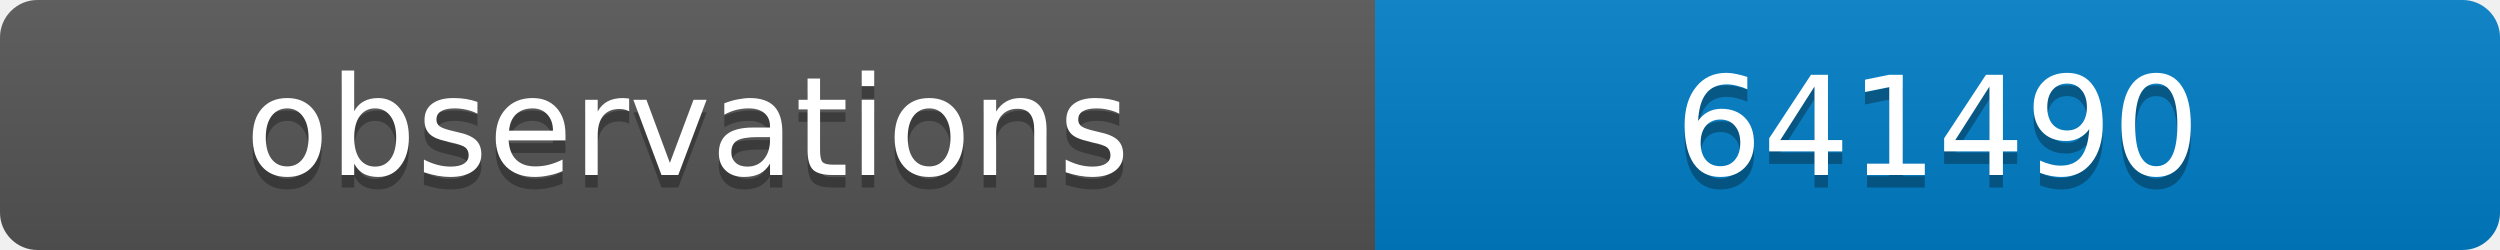
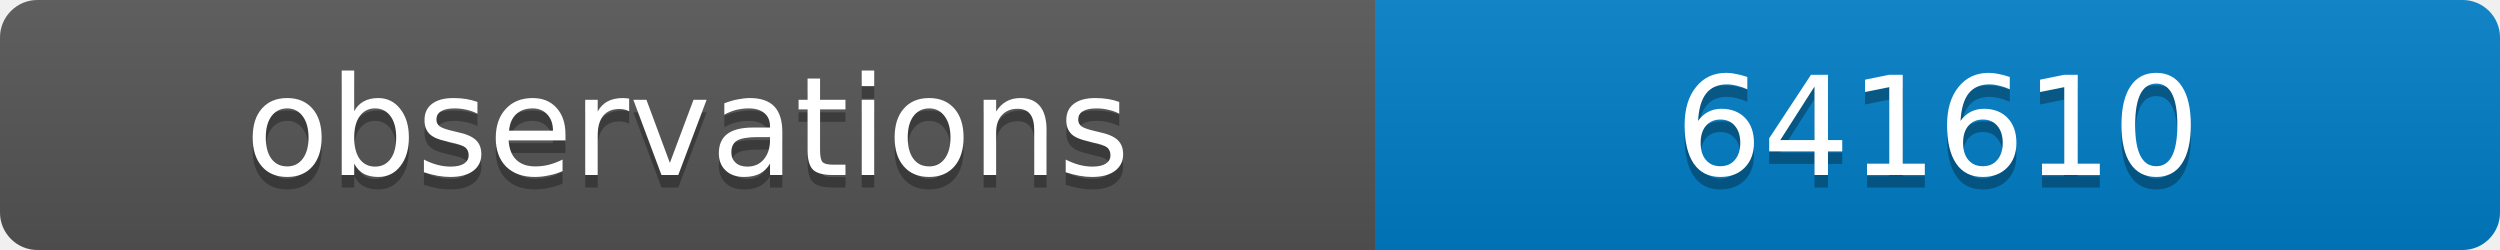
<svg xmlns="http://www.w3.org/2000/svg" width="200" height="20">
  <linearGradient id="b" x2="0" y2="100%">
    <stop offset="0" stop-color="#bbb" stop-opacity=".1" />
    <stop offset="1" stop-opacity=".1" />
  </linearGradient>
  <clipPath id="a">
    <rect width="200" height="20" rx="3" fill="#fff" />
  </clipPath>
  <g clip-path="url(#a)">
    <path fill="#555" d="M0 0h110v20H0z" />
    <path fill="#007ec6" d="M110 0h90v20H110z" />
    <path fill="url(#b)" d="M0 0h200v20H0z" />
  </g>
  <g fill="#fff" text-anchor="middle" font-family="DejaVu Sans,Verdana,Geneva,sans-serif" font-size="11">
    <text x="55" y="15" fill="#010101" fill-opacity=".3">observations</text>
    <text x="55" y="14">observations</text>
-     <text x="155" y="15" fill="#010101" fill-opacity=".3">641490</text>
-     <text x="155" y="14">641490</text>
+     <text x="155" y="15" fill="#010101" fill-opacity=".3">641610</text>
+     <text x="155" y="14">641610</text>
  </g>
</svg>
